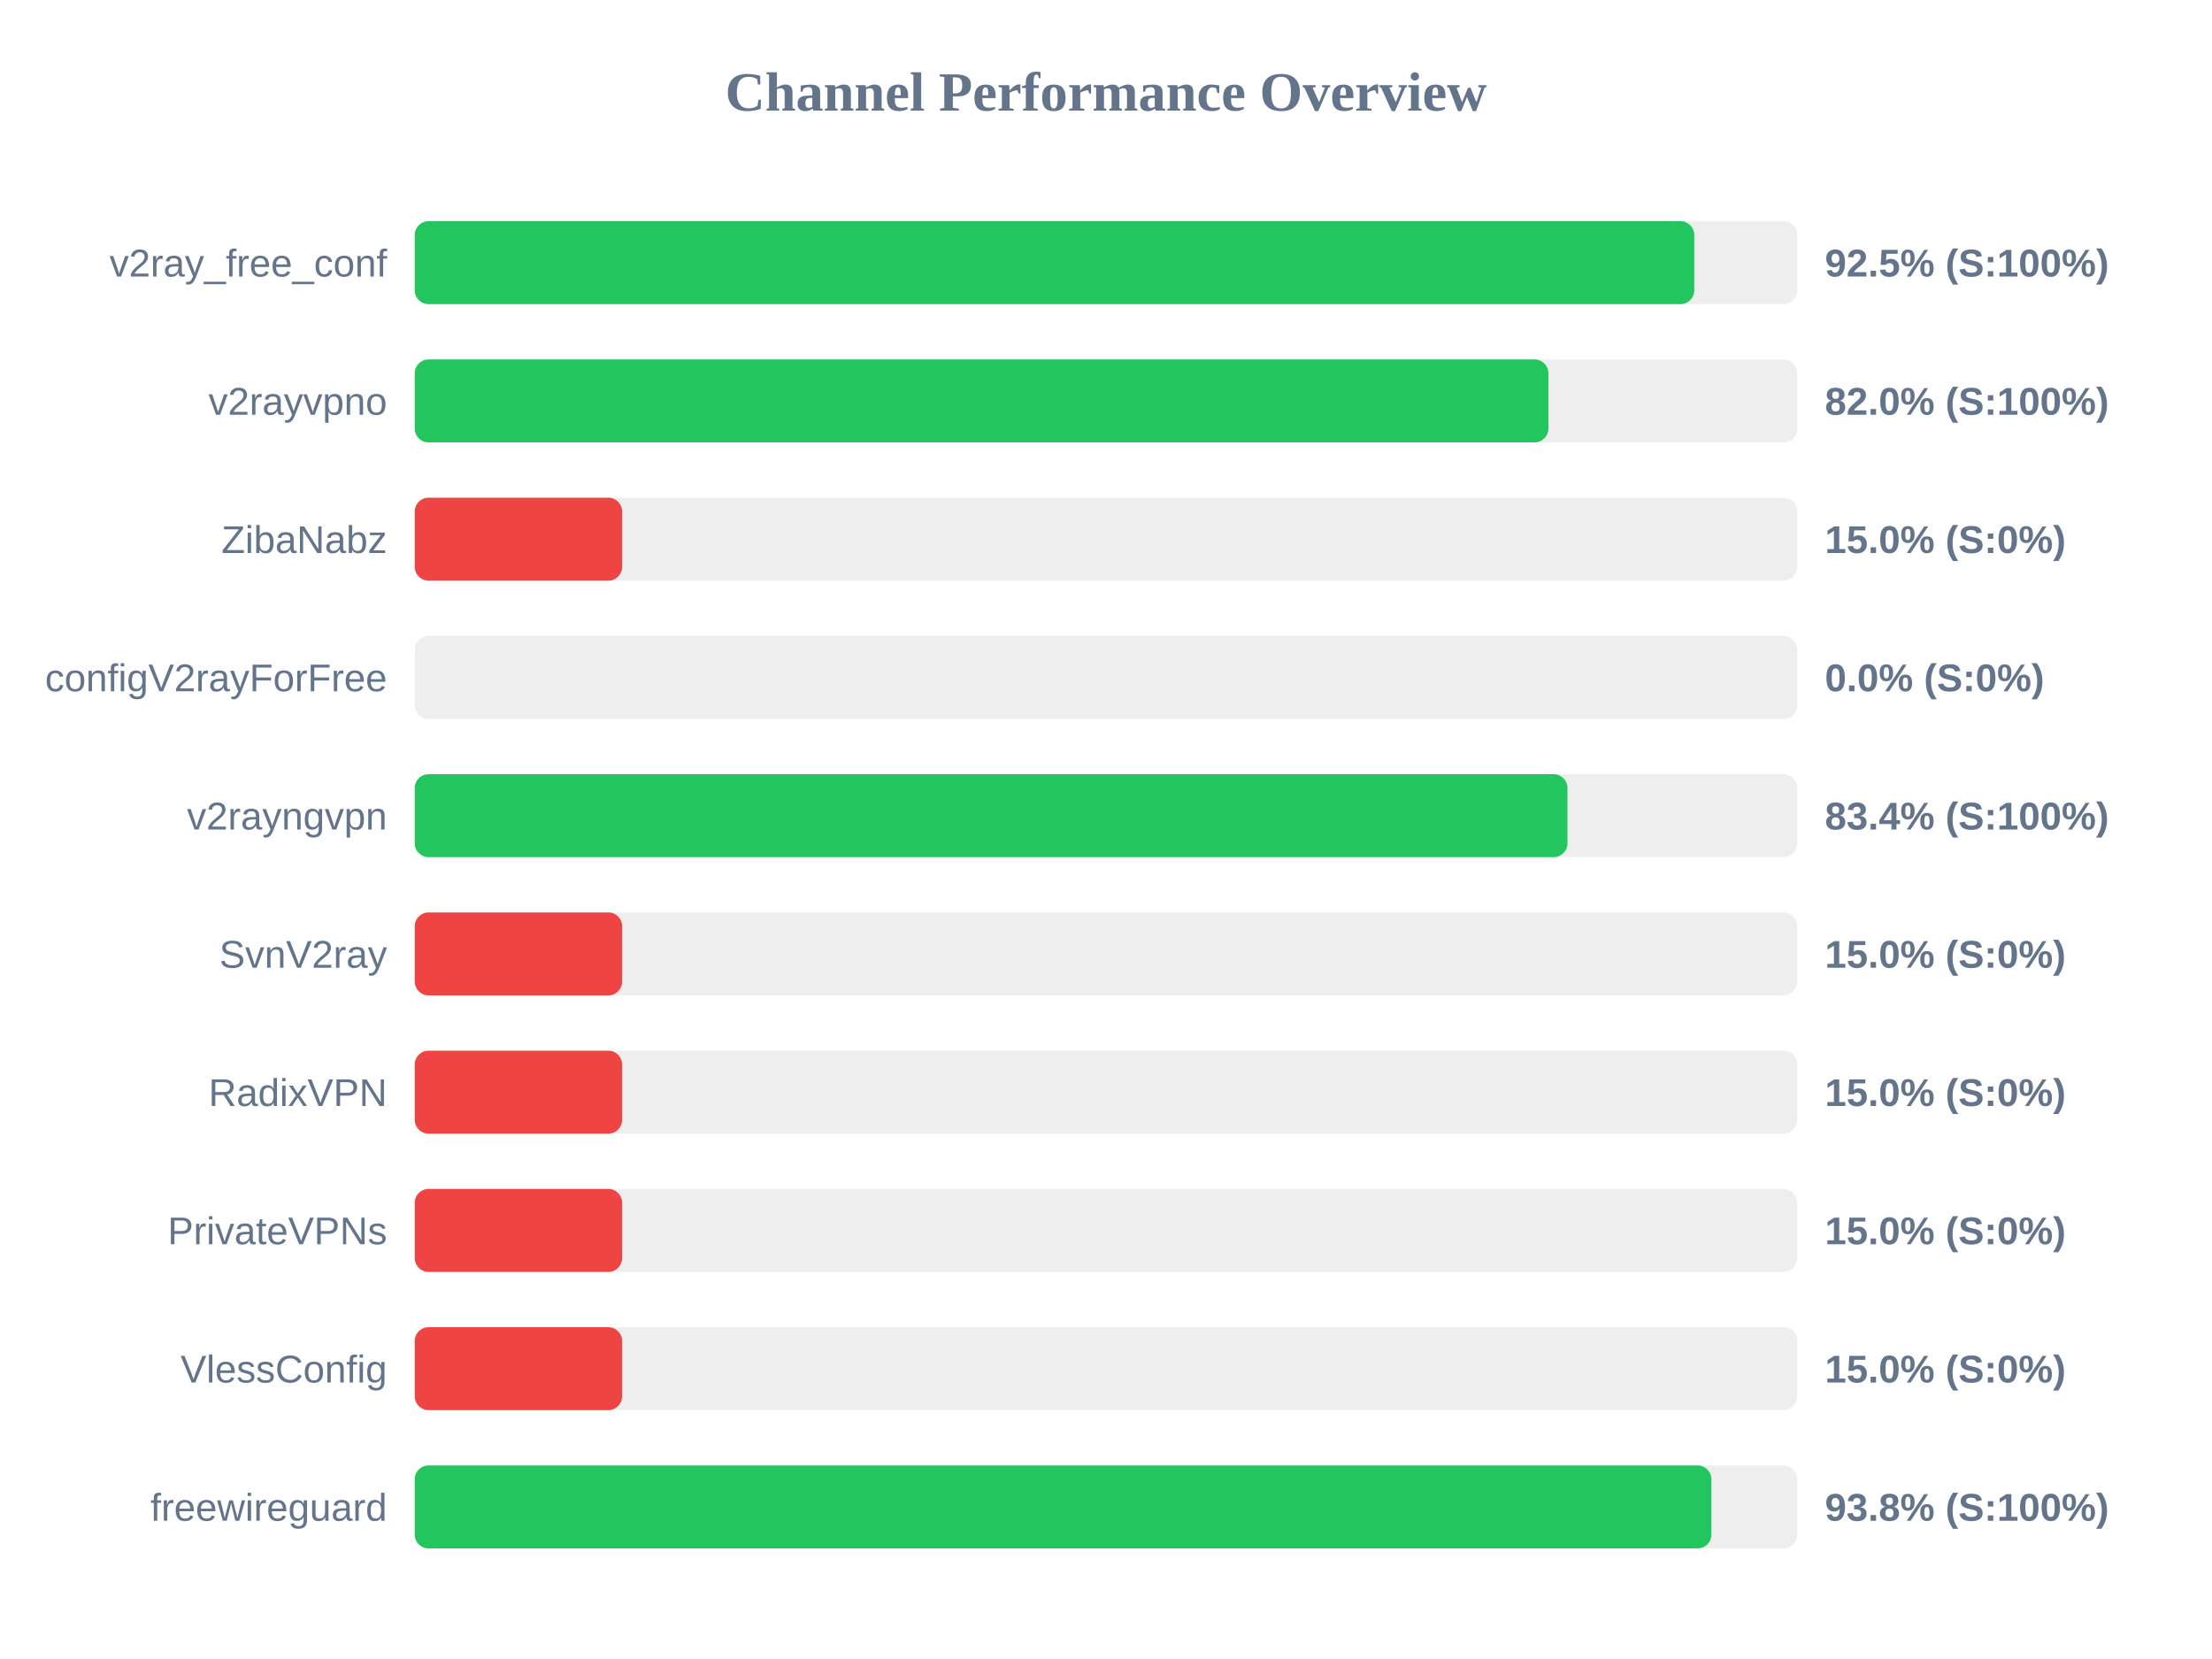
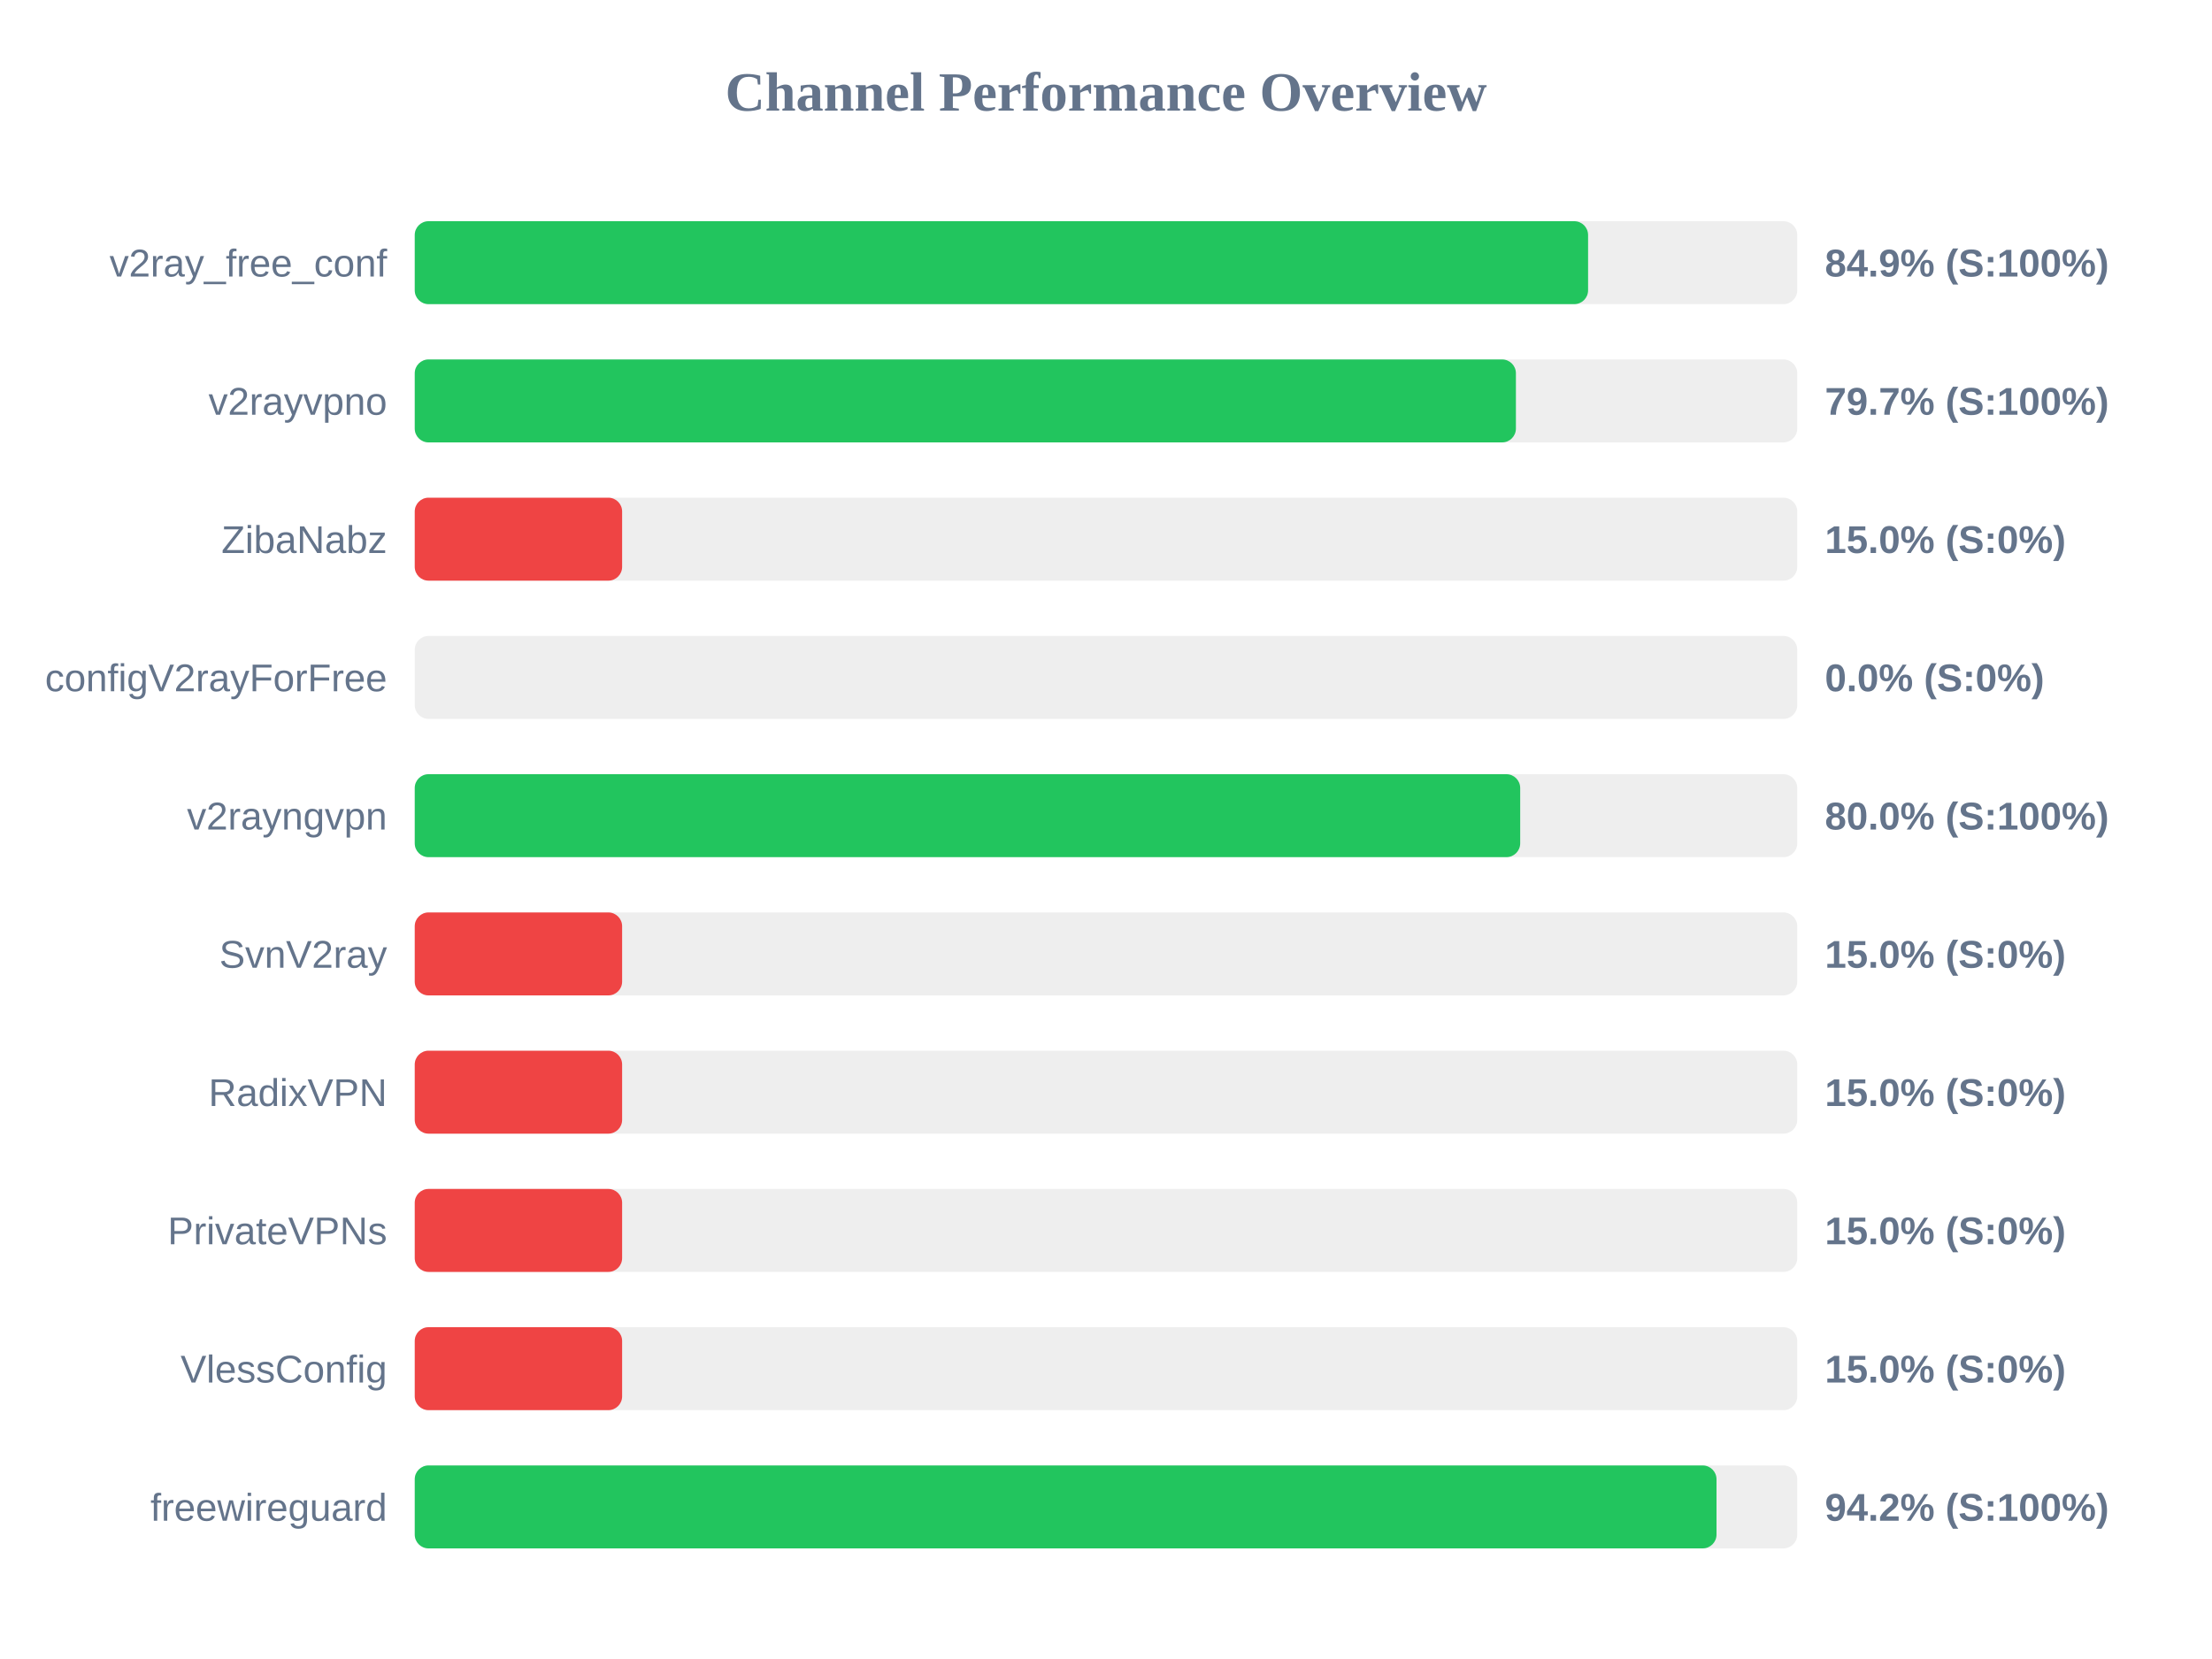
<svg xmlns="http://www.w3.org/2000/svg" width="800" height="600" version="1.1">
  <style>
        .row { font: 14px Arial; fill: #64748b; }
        .score { font: bold 14px Arial; fill: #64748b; }
    </style>
  <text x="400" y="40" text-anchor="middle" font-size="20px" font-weight="bold" fill="#64748b">Channel Performance Overview</text>
  <rect x="150" y="80" width="500" height="30" fill="#eee" rx="5" />
-   <rect x="150" y="80" width="462.75" height="30" fill="#22c55e" rx="5" />
+   <rect x="150" y="80" width="424.35" height="30" fill="#22c55e" rx="5" />
  <text x="140" y="100" text-anchor="end" class="row">v2ray_free_conf</text>
-   <text x="660" y="100" text-anchor="start" class="score">92.5% (S:100%)</text>
+   <text x="660" y="100" text-anchor="start" class="score">84.9% (S:100%)</text>
  <rect x="150" y="130" width="500" height="30" fill="#eee" rx="5" />
-   <rect x="150" y="130" width="410.0" height="30" fill="#22c55e" rx="5" />
+   <rect x="150" y="130" width="398.25" height="30" fill="#22c55e" rx="5" />
  <text x="140" y="150" text-anchor="end" class="row">v2rayvpno</text>
-   <text x="660" y="150" text-anchor="start" class="score">82.0% (S:100%)</text>
+   <text x="660" y="150" text-anchor="start" class="score">79.7% (S:100%)</text>
  <rect x="150" y="180" width="500" height="30" fill="#eee" rx="5" />
  <rect x="150" y="180" width="75.0" height="30" fill="#ef4444" rx="5" />
  <text x="140" y="200" text-anchor="end" class="row">ZibaNabz</text>
  <text x="660" y="200" text-anchor="start" class="score">15.0% (S:0%)</text>
  <rect x="150" y="230" width="500" height="30" fill="#eee" rx="5" />
  <rect x="150" y="230" width="0.0" height="30" fill="#ef4444" rx="5" />
  <text x="140" y="250" text-anchor="end" class="row">configV2rayForFree</text>
  <text x="660" y="250" text-anchor="start" class="score">0.0% (S:0%)</text>
  <rect x="150" y="280" width="500" height="30" fill="#eee" rx="5" />
-   <rect x="150" y="280" width="416.9" height="30" fill="#22c55e" rx="5" />
+   <rect x="150" y="280" width="399.8" height="30" fill="#22c55e" rx="5" />
  <text x="140" y="300" text-anchor="end" class="row">v2rayngvpn</text>
-   <text x="660" y="300" text-anchor="start" class="score">83.4% (S:100%)</text>
+   <text x="660" y="300" text-anchor="start" class="score">80.0% (S:100%)</text>
  <rect x="150" y="330" width="500" height="30" fill="#eee" rx="5" />
  <rect x="150" y="330" width="75.0" height="30" fill="#ef4444" rx="5" />
  <text x="140" y="350" text-anchor="end" class="row">SvnV2ray</text>
  <text x="660" y="350" text-anchor="start" class="score">15.0% (S:0%)</text>
  <rect x="150" y="380" width="500" height="30" fill="#eee" rx="5" />
  <rect x="150" y="380" width="75.0" height="30" fill="#ef4444" rx="5" />
  <text x="140" y="400" text-anchor="end" class="row">RadixVPN</text>
  <text x="660" y="400" text-anchor="start" class="score">15.0% (S:0%)</text>
  <rect x="150" y="430" width="500" height="30" fill="#eee" rx="5" />
  <rect x="150" y="430" width="75.0" height="30" fill="#ef4444" rx="5" />
  <text x="140" y="450" text-anchor="end" class="row">PrivateVPNs</text>
  <text x="660" y="450" text-anchor="start" class="score">15.0% (S:0%)</text>
  <rect x="150" y="480" width="500" height="30" fill="#eee" rx="5" />
  <rect x="150" y="480" width="75.0" height="30" fill="#ef4444" rx="5" />
  <text x="140" y="500" text-anchor="end" class="row">VlessConfig</text>
  <text x="660" y="500" text-anchor="start" class="score">15.0% (S:0%)</text>
  <rect x="150" y="530" width="500" height="30" fill="#eee" rx="5" />
-   <rect x="150" y="530" width="468.95" height="30" fill="#22c55e" rx="5" />
+   <rect x="150" y="530" width="470.8" height="30" fill="#22c55e" rx="5" />
  <text x="140" y="550" text-anchor="end" class="row">freewireguard</text>
-   <text x="660" y="550" text-anchor="start" class="score">93.8% (S:100%)</text>
+   <text x="660" y="550" text-anchor="start" class="score">94.2% (S:100%)</text>
</svg>
